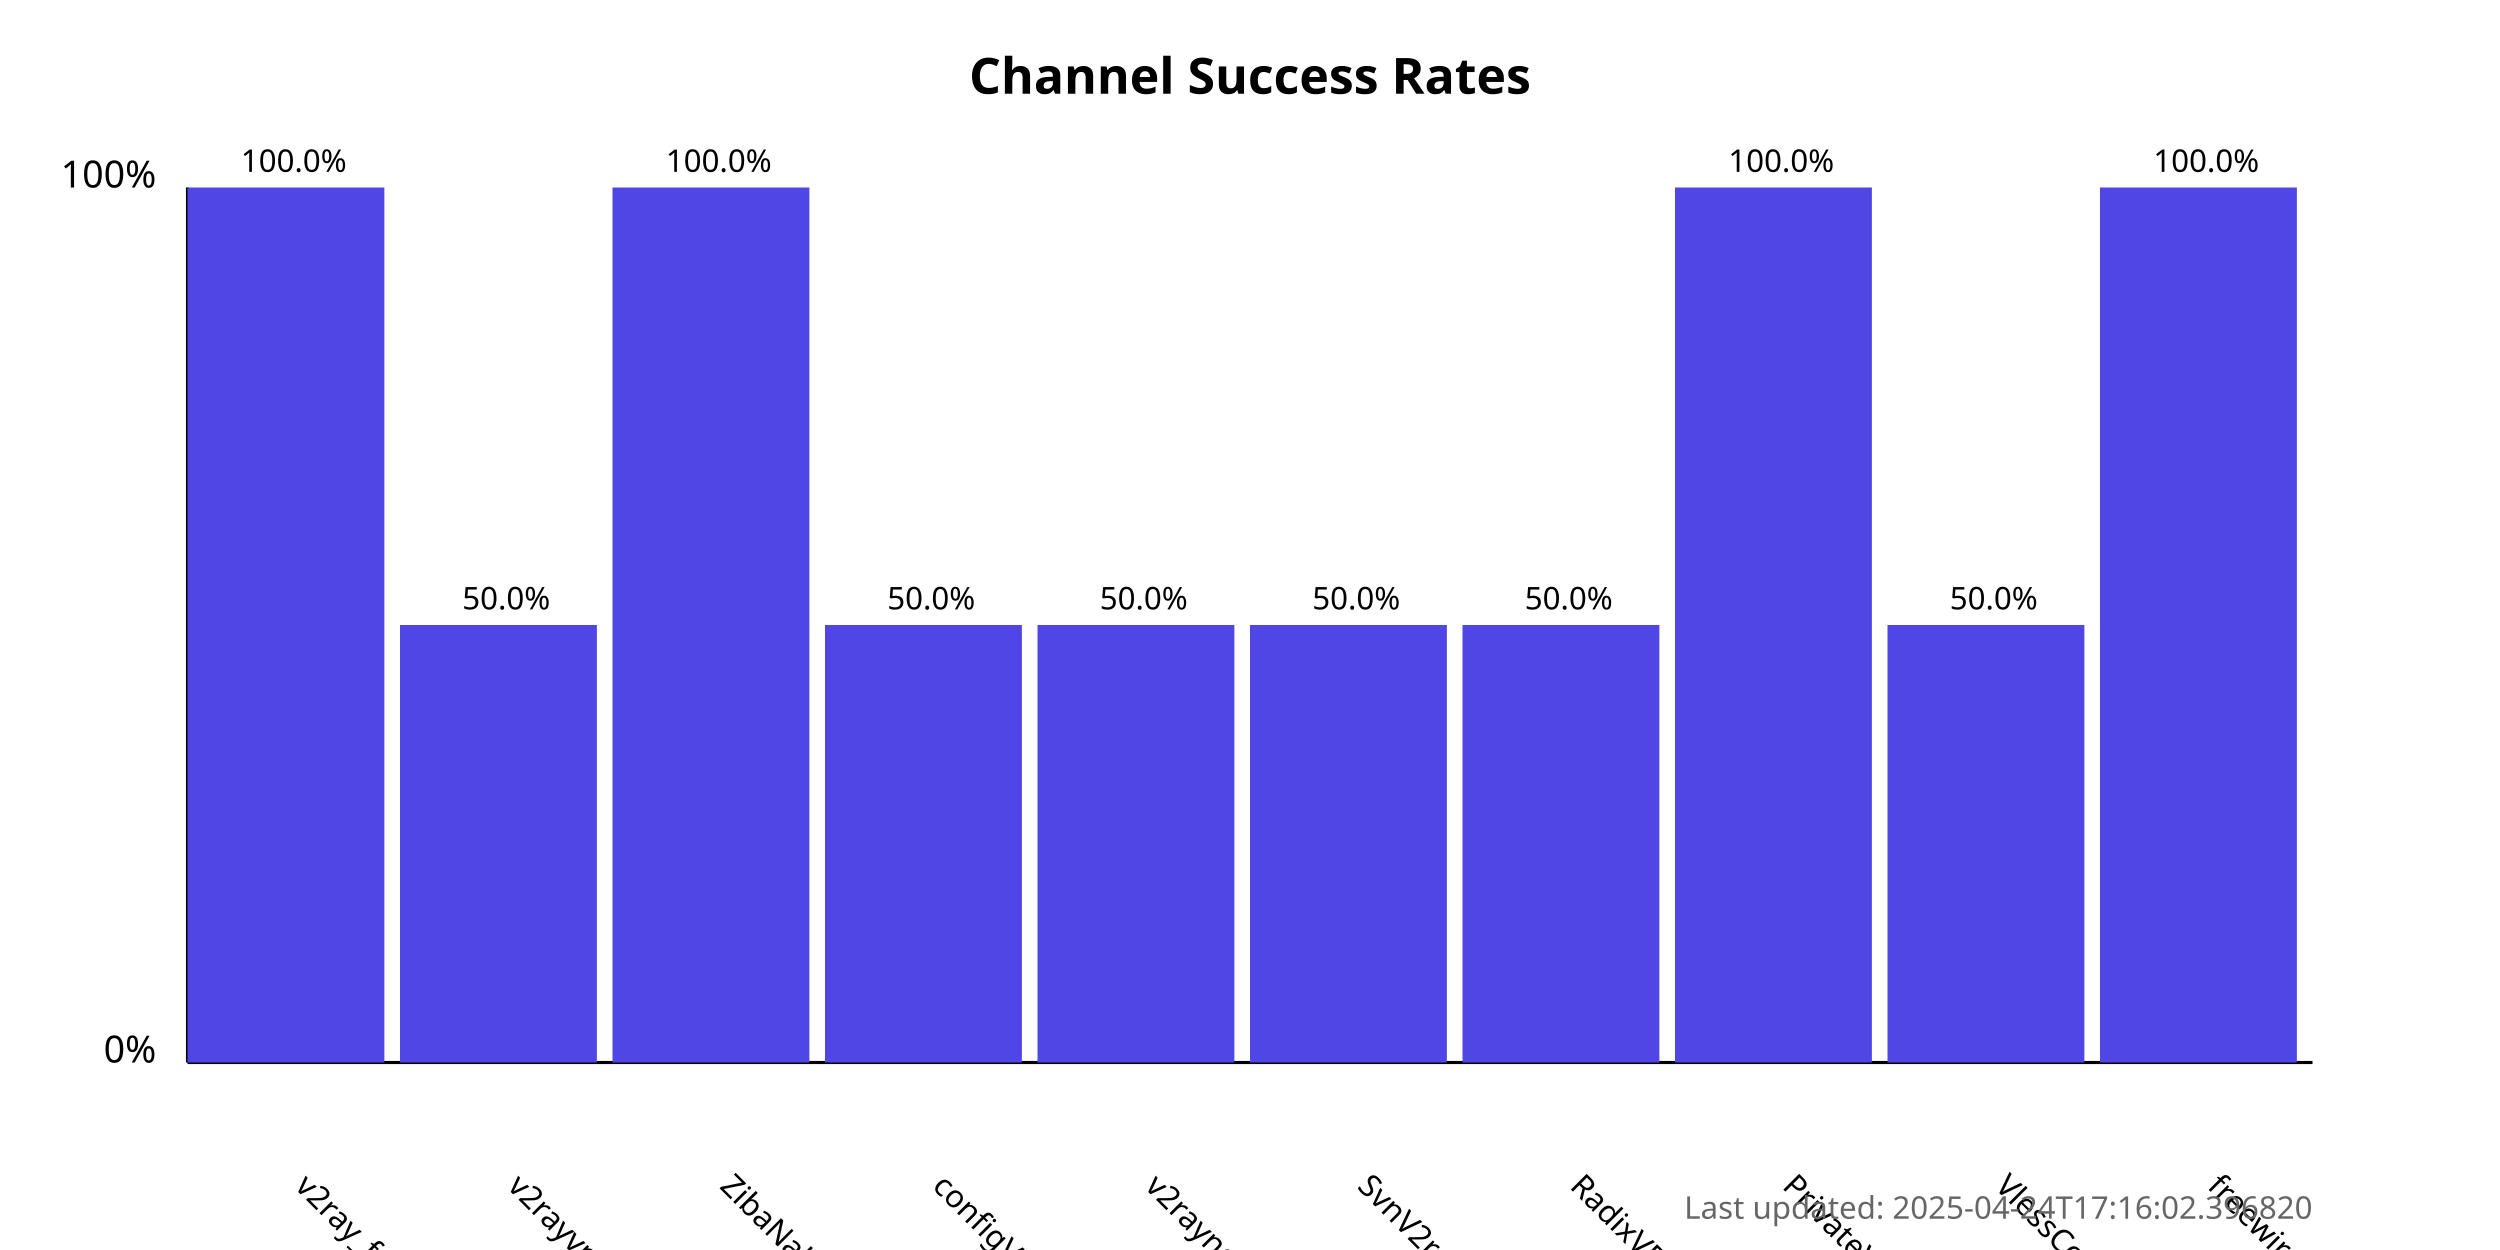
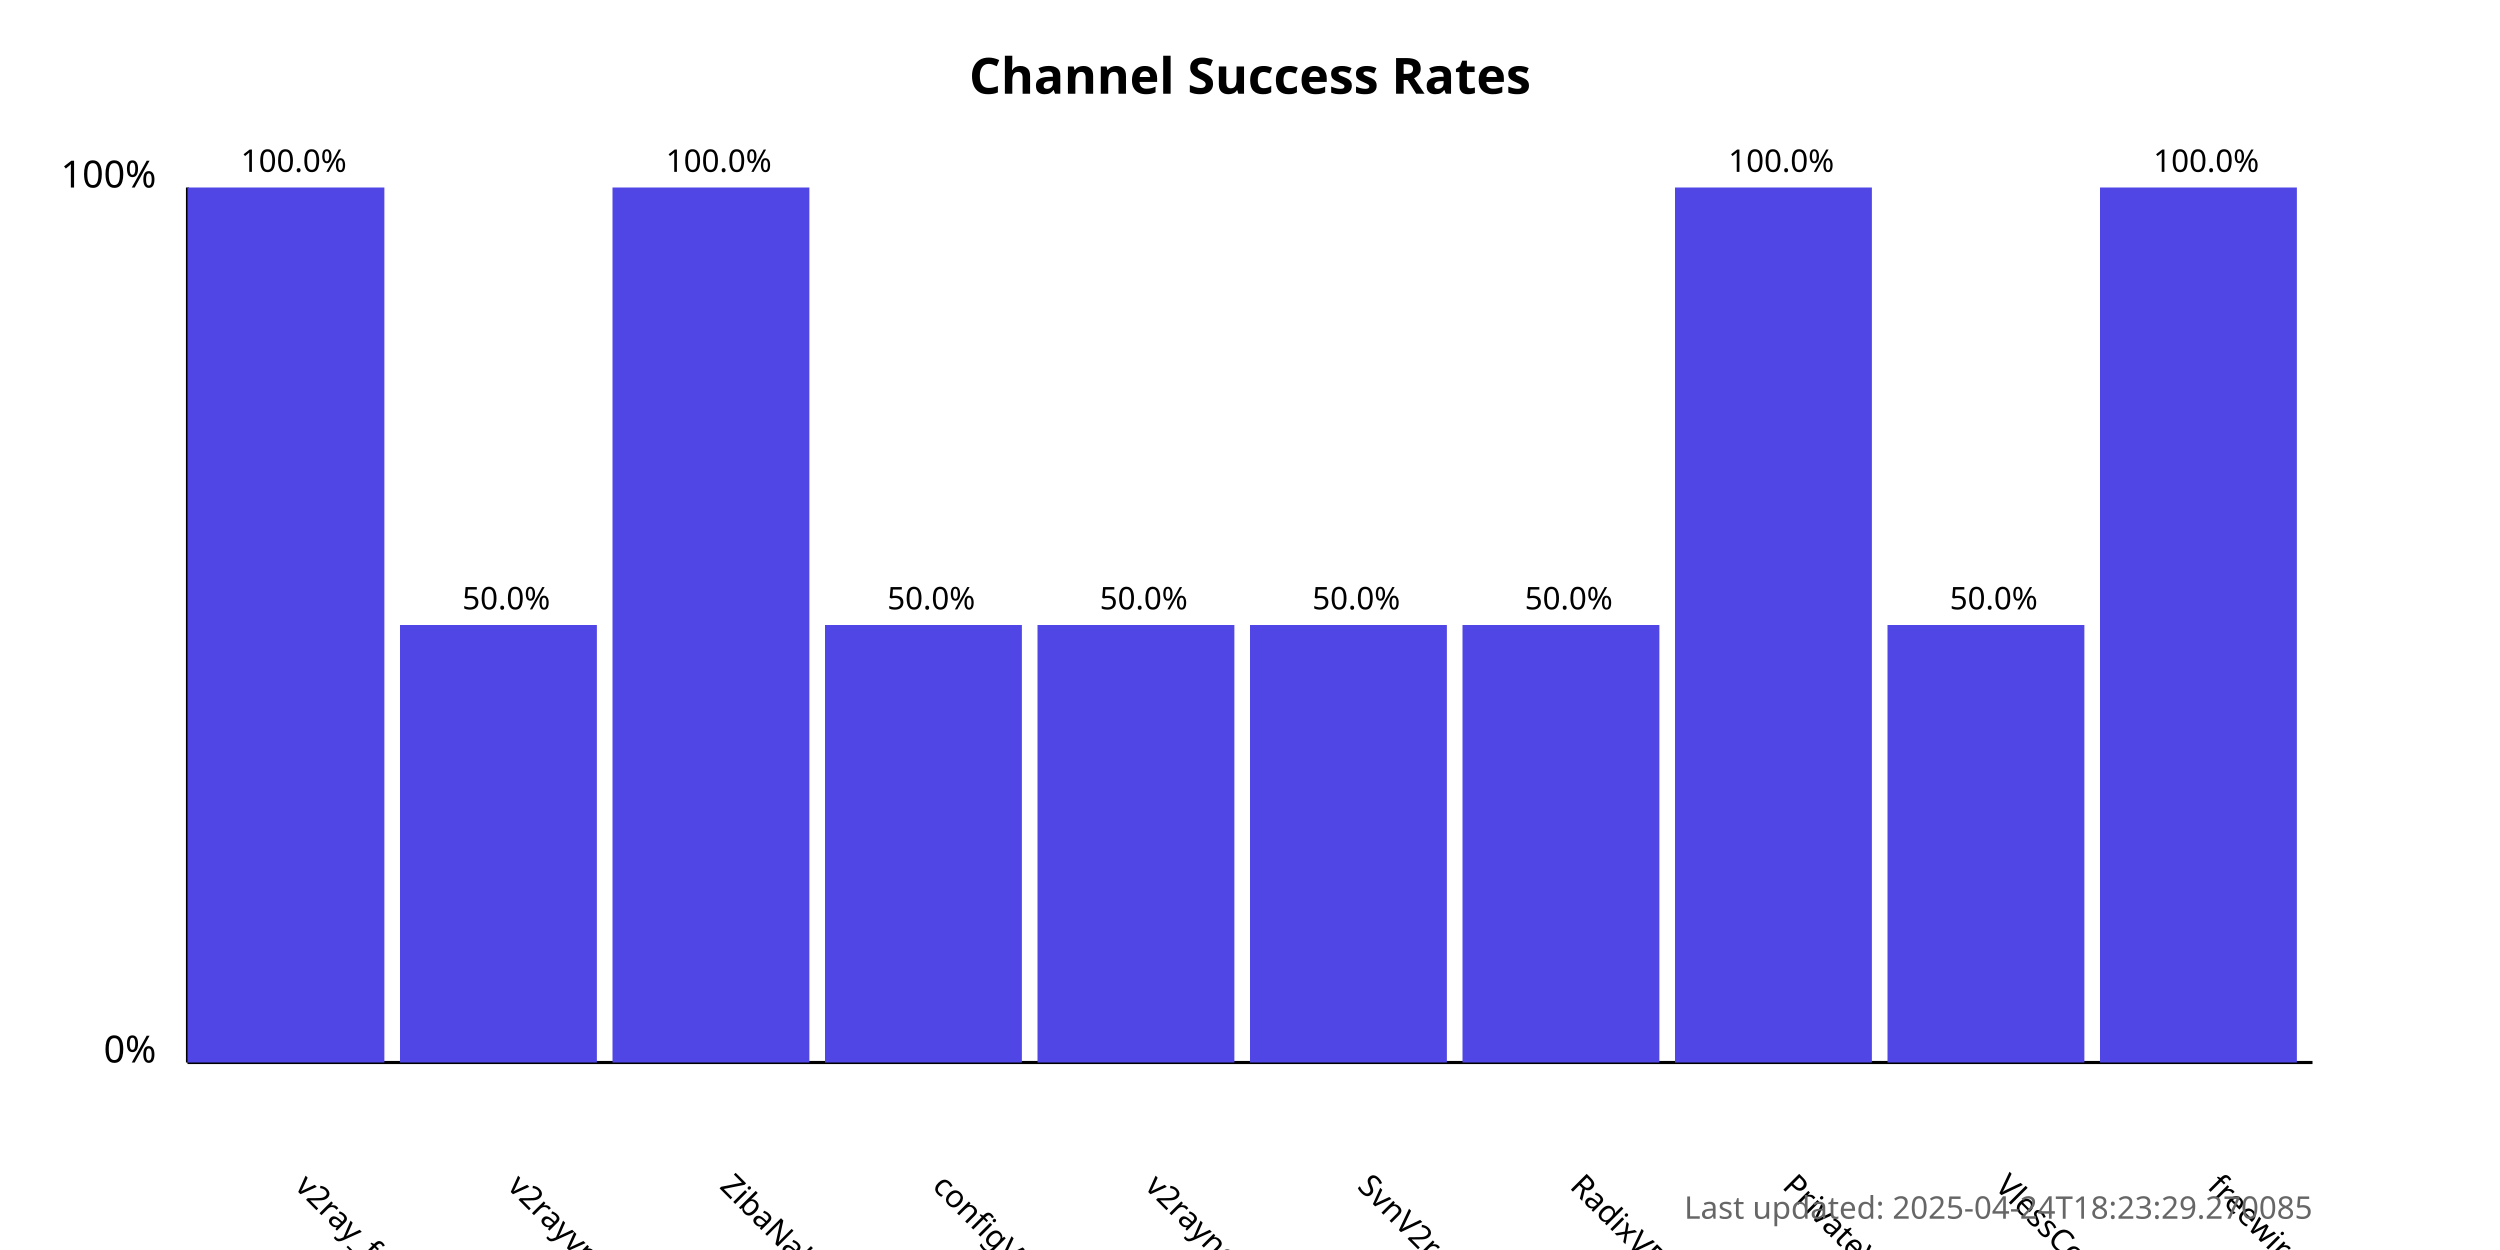
<svg xmlns="http://www.w3.org/2000/svg" width="800" height="400">
  <style>
            .chart-title { font: bold 16px sans-serif; }
            .axis-label { font: 12px sans-serif; }
            .tick-label { font: 10px sans-serif; }
            .bar { fill: #4f46e5; }
            .bar:hover { fill: #6366f1; }
            .timestamp { font: 10px sans-serif; fill: #666; }
        </style>
  <text x="400.0" y="30" text-anchor="middle" class="chart-title">
            Channel Success Rates
        </text>
  <line x1="60" y1="340" x2="60" y2="60" stroke="black" stroke-width="1" />
  <line x1="60" y1="340" x2="740" y2="340" stroke="black" stroke-width="1" />
  <text x="50" y="340" text-anchor="end" class="axis-label">0%</text>
  <text x="50" y="60" text-anchor="end" class="axis-label">100%</text>
  <g>
    <rect x="60" y="60.0" width="63.0" height="280.0" class="bar" />
    <text x="94.0" y="380" transform="rotate(45, 94.0, 380)" text-anchor="start" class="tick-label">
                v2ray_free_conf
            </text>
    <text x="94.0" y="55.0" text-anchor="middle" class="tick-label">
                100.0%
            </text>
  </g>
  <g>
    <rect x="128.0" y="200.0" width="63.0" height="140.0" class="bar" />
    <text x="162.0" y="380" transform="rotate(45, 162.0, 380)" text-anchor="start" class="tick-label">
                v2rayvpno
            </text>
    <text x="162.0" y="195.0" text-anchor="middle" class="tick-label">
                50.0%
            </text>
  </g>
  <g>
    <rect x="196.0" y="60.0" width="63.0" height="280.0" class="bar" />
    <text x="230.0" y="380" transform="rotate(45, 230.0, 380)" text-anchor="start" class="tick-label">
                ZibaNabz
            </text>
    <text x="230.0" y="55.0" text-anchor="middle" class="tick-label">
                100.0%
            </text>
  </g>
  <g>
    <rect x="264.0" y="200.0" width="63.0" height="140.0" class="bar" />
    <text x="298.0" y="380" transform="rotate(45, 298.0, 380)" text-anchor="start" class="tick-label">
                configV2rayForFree
            </text>
    <text x="298.0" y="195.0" text-anchor="middle" class="tick-label">
                50.0%
            </text>
  </g>
  <g>
    <rect x="332.0" y="200.0" width="63.0" height="140.0" class="bar" />
    <text x="366.0" y="380" transform="rotate(45, 366.0, 380)" text-anchor="start" class="tick-label">
                v2rayngvpn
            </text>
    <text x="366.0" y="195.0" text-anchor="middle" class="tick-label">
                50.0%
            </text>
  </g>
  <g>
    <rect x="400.0" y="200.0" width="63.0" height="140.0" class="bar" />
    <text x="434.0" y="380" transform="rotate(45, 434.0, 380)" text-anchor="start" class="tick-label">
                SvnV2ray
            </text>
    <text x="434.0" y="195.0" text-anchor="middle" class="tick-label">
                50.0%
            </text>
  </g>
  <g>
    <rect x="468.0" y="200.0" width="63.0" height="140.0" class="bar" />
    <text x="502.0" y="380" transform="rotate(45, 502.0, 380)" text-anchor="start" class="tick-label">
                RadixVPN
            </text>
    <text x="502.0" y="195.0" text-anchor="middle" class="tick-label">
                50.0%
            </text>
  </g>
  <g>
    <rect x="536.0" y="60.0" width="63.0" height="280.0" class="bar" />
    <text x="570.0" y="380" transform="rotate(45, 570.0, 380)" text-anchor="start" class="tick-label">
                PrivateVPNs
            </text>
    <text x="570.0" y="55.0" text-anchor="middle" class="tick-label">
                100.0%
            </text>
  </g>
  <g>
    <rect x="604.0" y="200.0" width="63.0" height="140.0" class="bar" />
    <text x="638.0" y="380" transform="rotate(45, 638.0, 380)" text-anchor="start" class="tick-label">
                VlessConfig
            </text>
    <text x="638.0" y="195.0" text-anchor="middle" class="tick-label">
                50.0%
            </text>
  </g>
  <g>
    <rect x="672.0" y="60.0" width="63.0" height="280.0" class="bar" />
    <text x="706.0" y="380" transform="rotate(45, 706.0, 380)" text-anchor="start" class="tick-label">
                freewireguard
            </text>
    <text x="706.0" y="55.0" text-anchor="middle" class="tick-label">
                100.0%
            </text>
  </g>
  <text x="740" y="390" text-anchor="end" class="timestamp">
-             Last updated: 2025-04-24T17:16:02.396820
+             Last updated: 2025-04-24T18:23:29.270085
        </text>
</svg>
